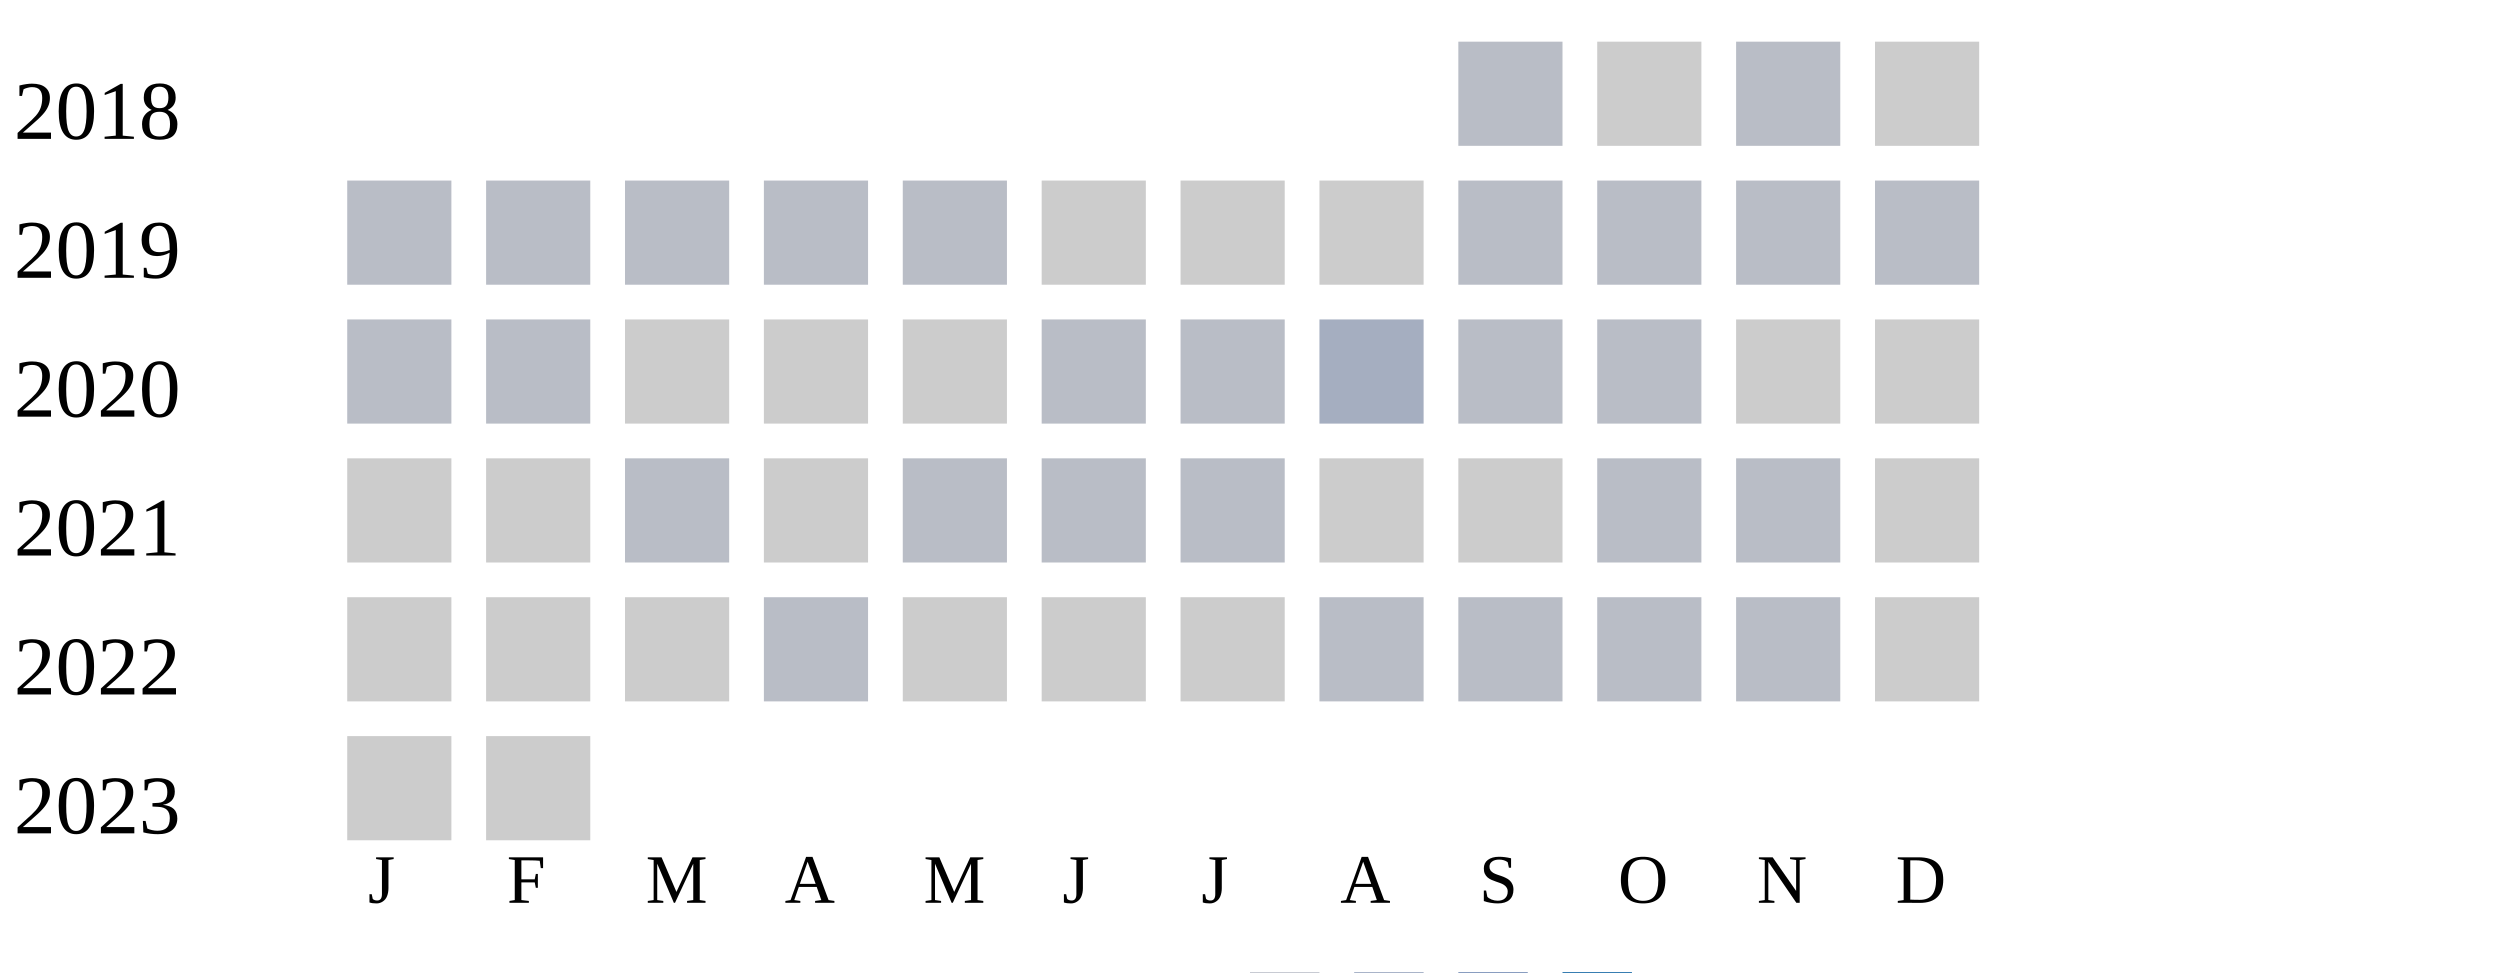
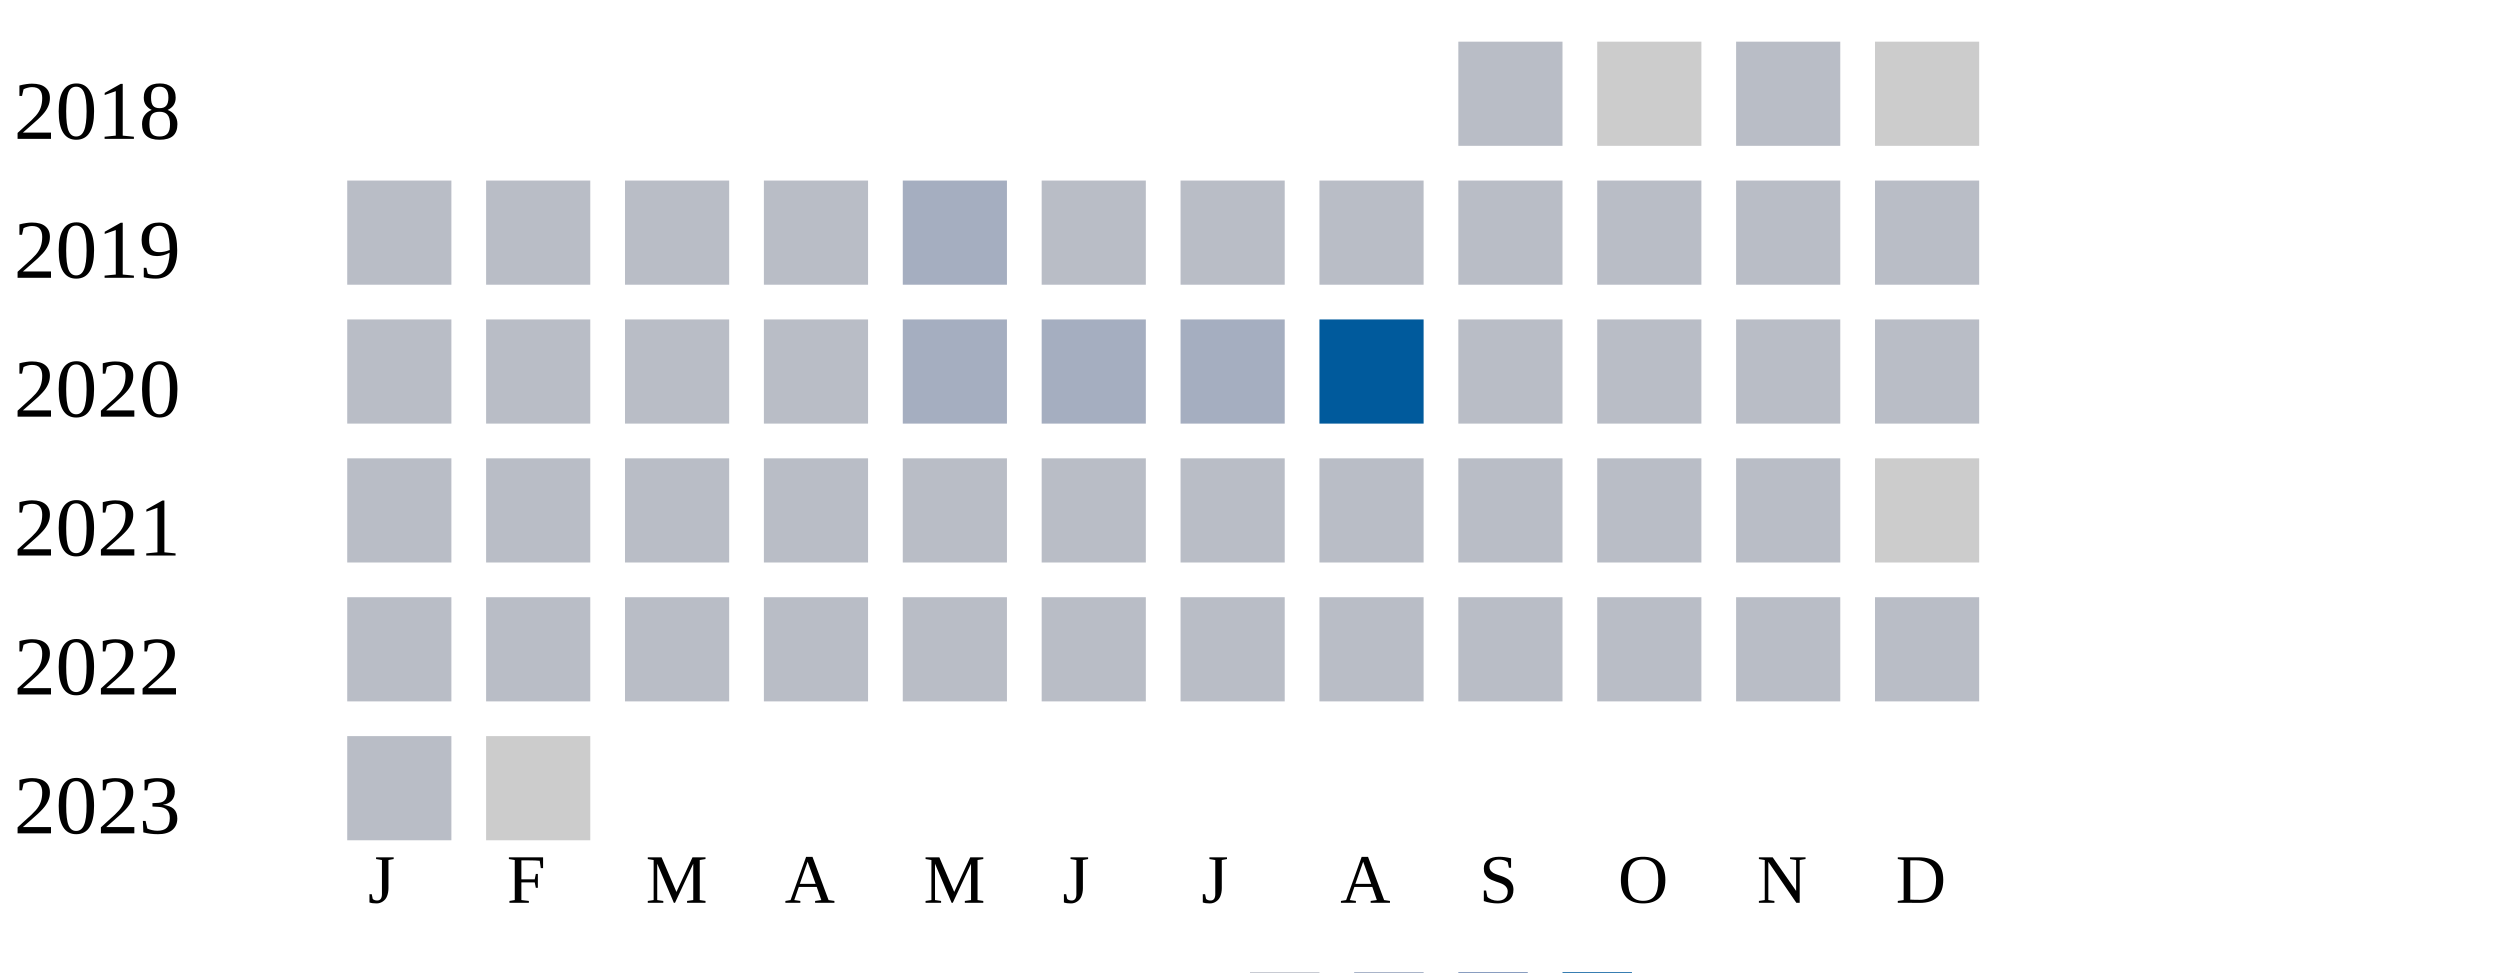
<svg xmlns="http://www.w3.org/2000/svg" width="360" height="140">
  <g transform="translate(0 0)">
    <text x="2" y="20">2018</text>
    <rect x="210" y="6" width="15" height="15" fill="#b9bdc6" />
    <rect x="230" y="6" width="15" height="15" fill="#cccccc" />
    <rect x="250" y="6" width="15" height="15" fill="#b9bdc6" />
    <rect x="270" y="6" width="15" height="15" fill="#cccccc" />
  </g>
  <g transform="translate(0 20)">
    <text x="2" y="20">2019</text>
    <rect x="50" y="6" width="15" height="15" fill="#b9bdc6" />
    <rect x="70" y="6" width="15" height="15" fill="#b9bdc6" />
    <rect x="90" y="6" width="15" height="15" fill="#b9bdc6" />
    <rect x="110" y="6" width="15" height="15" fill="#b9bdc6" />
-     <rect x="130" y="6" width="15" height="15" fill="#b9bdc6" />
-     <rect x="150" y="6" width="15" height="15" fill="#cccccc" />
-     <rect x="170" y="6" width="15" height="15" fill="#cccccc" />
-     <rect x="190" y="6" width="15" height="15" fill="#cccccc" />
+     <rect x="130" y="6" width="15" height="15" fill="#a5aec0" />
+     <rect x="150" y="6" width="15" height="15" fill="#b9bdc6" />
+     <rect x="170" y="6" width="15" height="15" fill="#b9bdc6" />
+     <rect x="190" y="6" width="15" height="15" fill="#b9bdc6" />
    <rect x="210" y="6" width="15" height="15" fill="#b9bdc6" />
    <rect x="230" y="6" width="15" height="15" fill="#b9bdc6" />
    <rect x="250" y="6" width="15" height="15" fill="#b9bdc6" />
    <rect x="270" y="6" width="15" height="15" fill="#b9bdc6" />
  </g>
  <g transform="translate(0 40)">
    <text x="2" y="20">2020</text>
    <rect x="50" y="6" width="15" height="15" fill="#b9bdc6" />
    <rect x="70" y="6" width="15" height="15" fill="#b9bdc6" />
-     <rect x="90" y="6" width="15" height="15" fill="#cccccc" />
-     <rect x="110" y="6" width="15" height="15" fill="#cccccc" />
-     <rect x="130" y="6" width="15" height="15" fill="#cccccc" />
-     <rect x="150" y="6" width="15" height="15" fill="#b9bdc6" />
-     <rect x="170" y="6" width="15" height="15" fill="#b9bdc6" />
-     <rect x="190" y="6" width="15" height="15" fill="#a5aec0" />
+     <rect x="90" y="6" width="15" height="15" fill="#b9bdc6" />
+     <rect x="110" y="6" width="15" height="15" fill="#b9bdc6" />
+     <rect x="130" y="6" width="15" height="15" fill="#a5aec0" />
+     <rect x="150" y="6" width="15" height="15" fill="#a5aec0" />
+     <rect x="170" y="6" width="15" height="15" fill="#a5aec0" />
+     <rect x="190" y="6" width="15" height="15" fill="#005a9c" />
    <rect x="210" y="6" width="15" height="15" fill="#b9bdc6" />
    <rect x="230" y="6" width="15" height="15" fill="#b9bdc6" />
-     <rect x="250" y="6" width="15" height="15" fill="#cccccc" />
-     <rect x="270" y="6" width="15" height="15" fill="#cccccc" />
+     <rect x="250" y="6" width="15" height="15" fill="#b9bdc6" />
+     <rect x="270" y="6" width="15" height="15" fill="#b9bdc6" />
  </g>
  <g transform="translate(0 60)">
    <text x="2" y="20">2021</text>
-     <rect x="50" y="6" width="15" height="15" fill="#cccccc" />
-     <rect x="70" y="6" width="15" height="15" fill="#cccccc" />
+     <rect x="50" y="6" width="15" height="15" fill="#b9bdc6" />
+     <rect x="70" y="6" width="15" height="15" fill="#b9bdc6" />
    <rect x="90" y="6" width="15" height="15" fill="#b9bdc6" />
-     <rect x="110" y="6" width="15" height="15" fill="#cccccc" />
+     <rect x="110" y="6" width="15" height="15" fill="#b9bdc6" />
    <rect x="130" y="6" width="15" height="15" fill="#b9bdc6" />
    <rect x="150" y="6" width="15" height="15" fill="#b9bdc6" />
    <rect x="170" y="6" width="15" height="15" fill="#b9bdc6" />
-     <rect x="190" y="6" width="15" height="15" fill="#cccccc" />
-     <rect x="210" y="6" width="15" height="15" fill="#cccccc" />
+     <rect x="190" y="6" width="15" height="15" fill="#b9bdc6" />
+     <rect x="210" y="6" width="15" height="15" fill="#b9bdc6" />
    <rect x="230" y="6" width="15" height="15" fill="#b9bdc6" />
    <rect x="250" y="6" width="15" height="15" fill="#b9bdc6" />
    <rect x="270" y="6" width="15" height="15" fill="#cccccc" />
  </g>
  <g transform="translate(0 80)">
    <text x="2" y="20">2022</text>
-     <rect x="50" y="6" width="15" height="15" fill="#cccccc" />
-     <rect x="70" y="6" width="15" height="15" fill="#cccccc" />
-     <rect x="90" y="6" width="15" height="15" fill="#cccccc" />
+     <rect x="50" y="6" width="15" height="15" fill="#b9bdc6" />
+     <rect x="70" y="6" width="15" height="15" fill="#b9bdc6" />
+     <rect x="90" y="6" width="15" height="15" fill="#b9bdc6" />
    <rect x="110" y="6" width="15" height="15" fill="#b9bdc6" />
-     <rect x="130" y="6" width="15" height="15" fill="#cccccc" />
-     <rect x="150" y="6" width="15" height="15" fill="#cccccc" />
-     <rect x="170" y="6" width="15" height="15" fill="#cccccc" />
+     <rect x="130" y="6" width="15" height="15" fill="#b9bdc6" />
+     <rect x="150" y="6" width="15" height="15" fill="#b9bdc6" />
+     <rect x="170" y="6" width="15" height="15" fill="#b9bdc6" />
    <rect x="190" y="6" width="15" height="15" fill="#b9bdc6" />
    <rect x="210" y="6" width="15" height="15" fill="#b9bdc6" />
    <rect x="230" y="6" width="15" height="15" fill="#b9bdc6" />
    <rect x="250" y="6" width="15" height="15" fill="#b9bdc6" />
-     <rect x="270" y="6" width="15" height="15" fill="#cccccc" />
+     <rect x="270" y="6" width="15" height="15" fill="#b9bdc6" />
  </g>
  <g transform="translate(0 100)">
    <text x="2" y="20">2023</text>
-     <rect x="50" y="6" width="15" height="15" fill="#cccccc" />
+     <rect x="50" y="6" width="15" height="15" fill="#b9bdc6" />
    <rect x="70" y="6" width="15" height="15" fill="#cccccc" />
  </g>
  <text style="font-size: 10px; text-align: center" x="53" y="130">J</text>
  <text style="font-size: 10px; text-align: center" x="73" y="130">F</text>
  <text style="font-size: 10px; text-align: center" x="93" y="130">M</text>
  <text style="font-size: 10px; text-align: center" x="113" y="130">A</text>
  <text style="font-size: 10px; text-align: center" x="133" y="130">M</text>
  <text style="font-size: 10px; text-align: center" x="153" y="130">J</text>
  <text style="font-size: 10px; text-align: center" x="173" y="130">J</text>
  <text style="font-size: 10px; text-align: center" x="193" y="130">A</text>
  <text style="font-size: 10px; text-align: center" x="213" y="130">S</text>
  <text style="font-size: 10px; text-align: center" x="233" y="130">O</text>
  <text style="font-size: 10px; text-align: center" x="253" y="130">N</text>
  <text style="font-size: 10px; text-align: center" x="273" y="130">D</text>
  <text style="font-size: 10px;" x="155" y="149">Less</text>
  <rect fill="#b9bdc6" width="10" height="10" x="180" y="140" />
  <rect fill="#919fba" width="10" height="10" x="195" y="140" />
  <rect fill="#6882ae" width="10" height="10" x="210" y="140" />
  <rect fill="#005a9c" width="10" height="10" x="225" y="140" />
  <text x="240" y="149" style="font-size: 10px;">More</text>
</svg>
